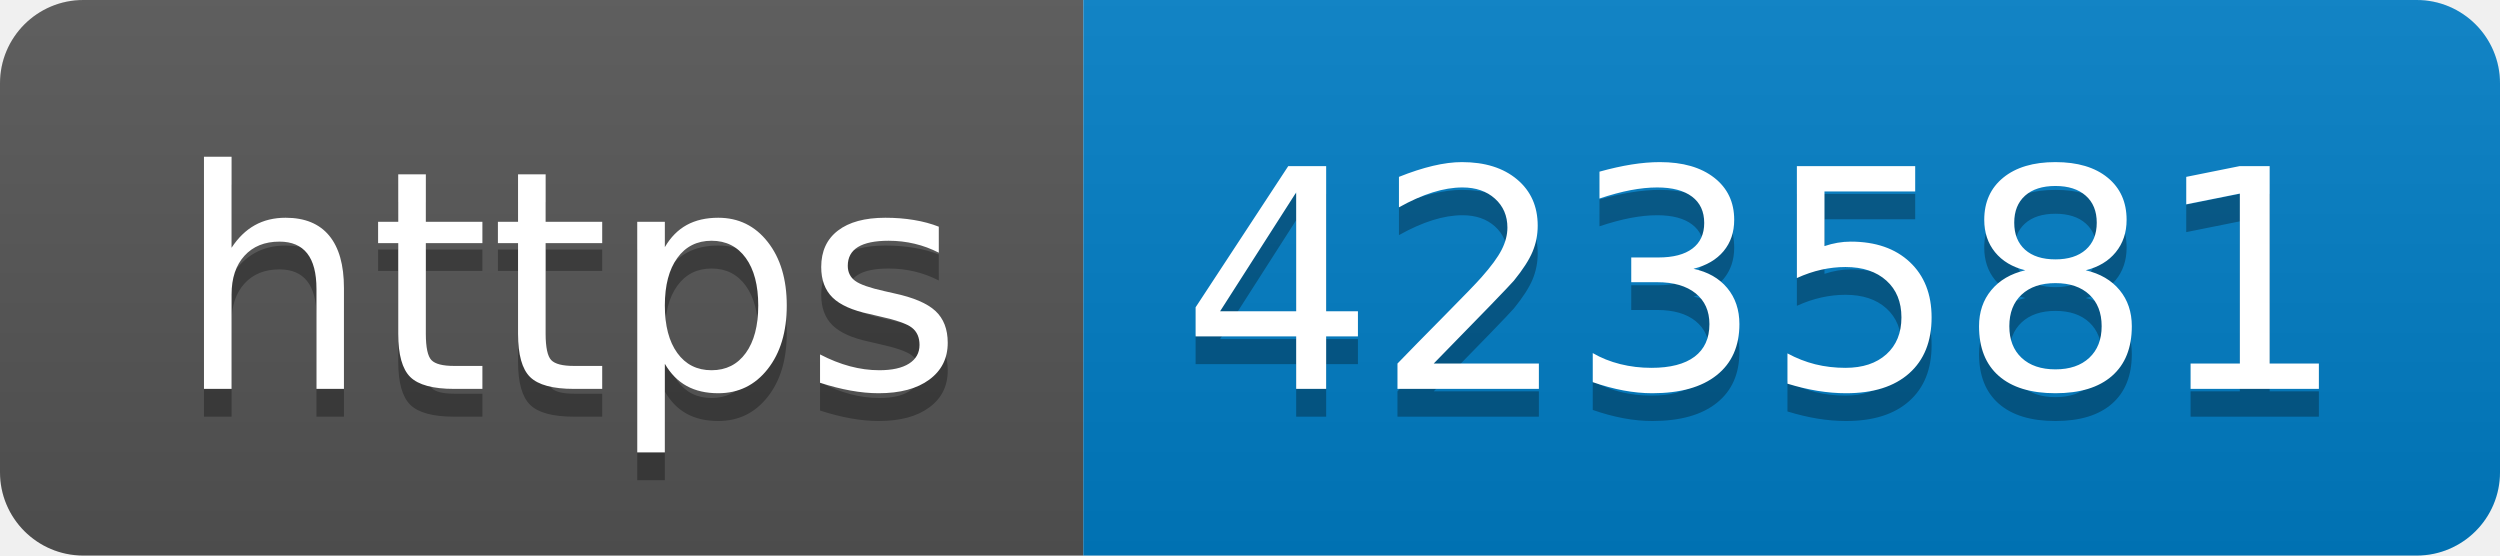
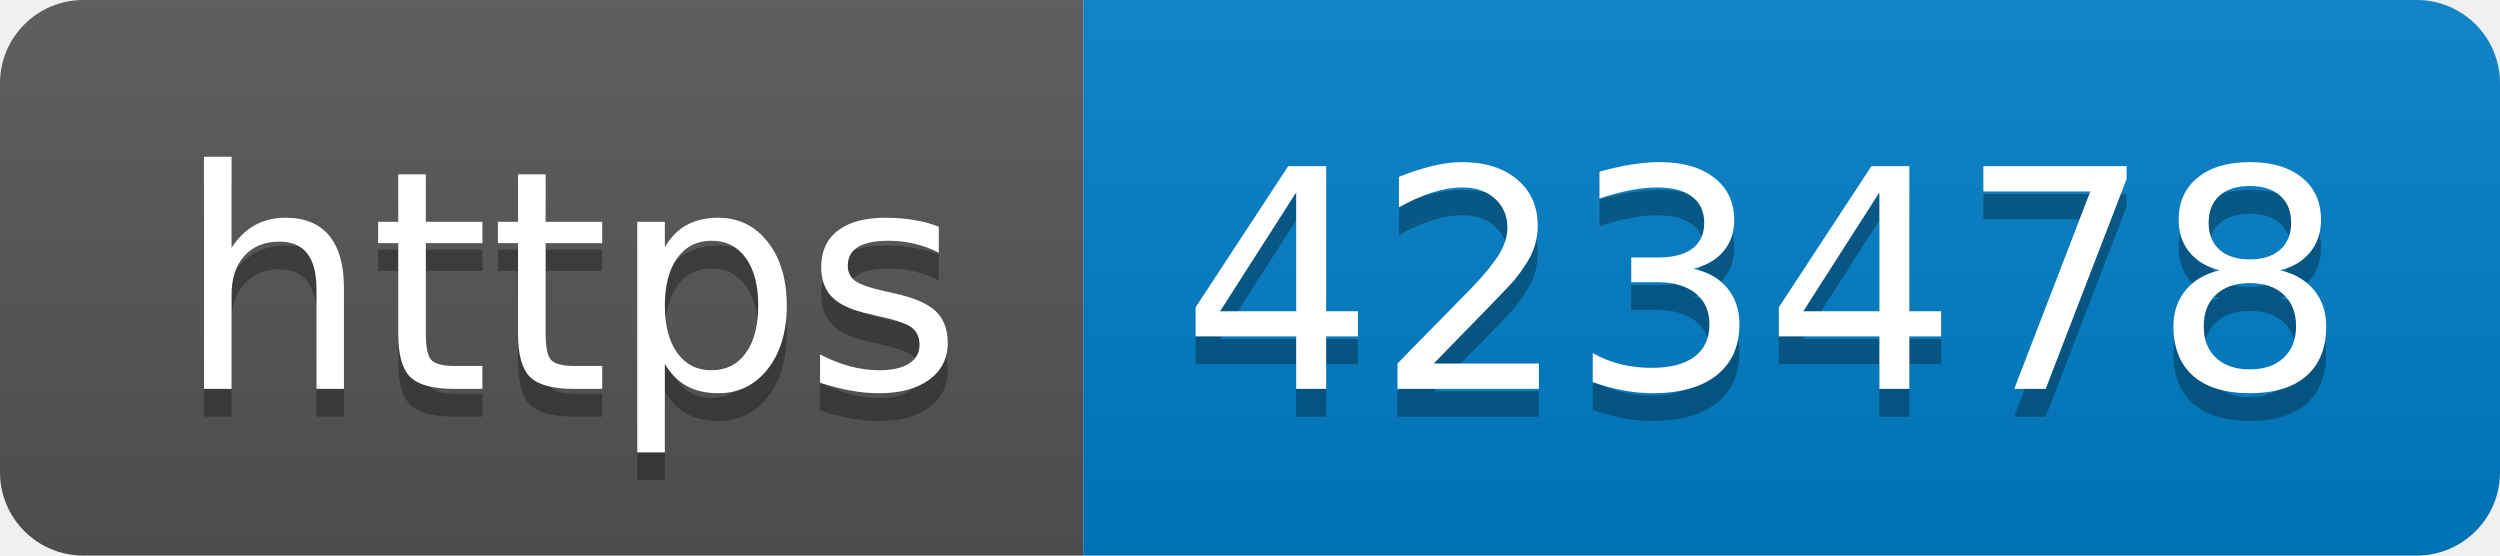
- <svg xmlns="http://www.w3.org/2000/svg" width="90" height="20" role="img" aria-label="https: 423581">
+ <svg xmlns="http://www.w3.org/2000/svg" width="90" height="20" role="img" aria-label="https: 423478">
  <linearGradient id="s" x2="0" y2="100%">
    <stop offset="0" stop-color="#bbb" stop-opacity=".1" />
    <stop offset="1" stop-opacity=".1" />
  </linearGradient>
  <clipPath id="r">
    <rect width="90" height="20" rx="3" fill="#fff" />
  </clipPath>
  <g clip-path="url(#r)">
    <rect width="39" height="20" fill="#555" />
    <rect x="39" width="51" height="20" fill="#007ec6" />
    <rect width="90" height="20" fill="url(#s)" />
  </g>
  <g fill="#fff" text-anchor="middle" font-family="Verdana,Geneva,DejaVu Sans,sans-serif" text-rendering="geometricPrecision" font-size="110">
    <text aria-hidden="true" x="205" y="150" fill="#010101" fill-opacity=".3" transform="scale(.1)" textLength="290">https</text>
    <text x="205" y="140" transform="scale(.1)" fill="#fff" textLength="290">https</text>
-     <text aria-hidden="true" x="635" y="150" fill="#010101" fill-opacity=".3" transform="scale(.1)" textLength="410">423581</text>
-     <text x="635" y="140" transform="scale(.1)" fill="#fff" textLength="410">423581</text>
+     <text aria-hidden="true" x="635" y="150" fill="#010101" fill-opacity=".3" transform="scale(.1)" textLength="410">423478</text>
+     <text x="635" y="140" transform="scale(.1)" fill="#fff" textLength="410">423478</text>
  </g>
</svg>
